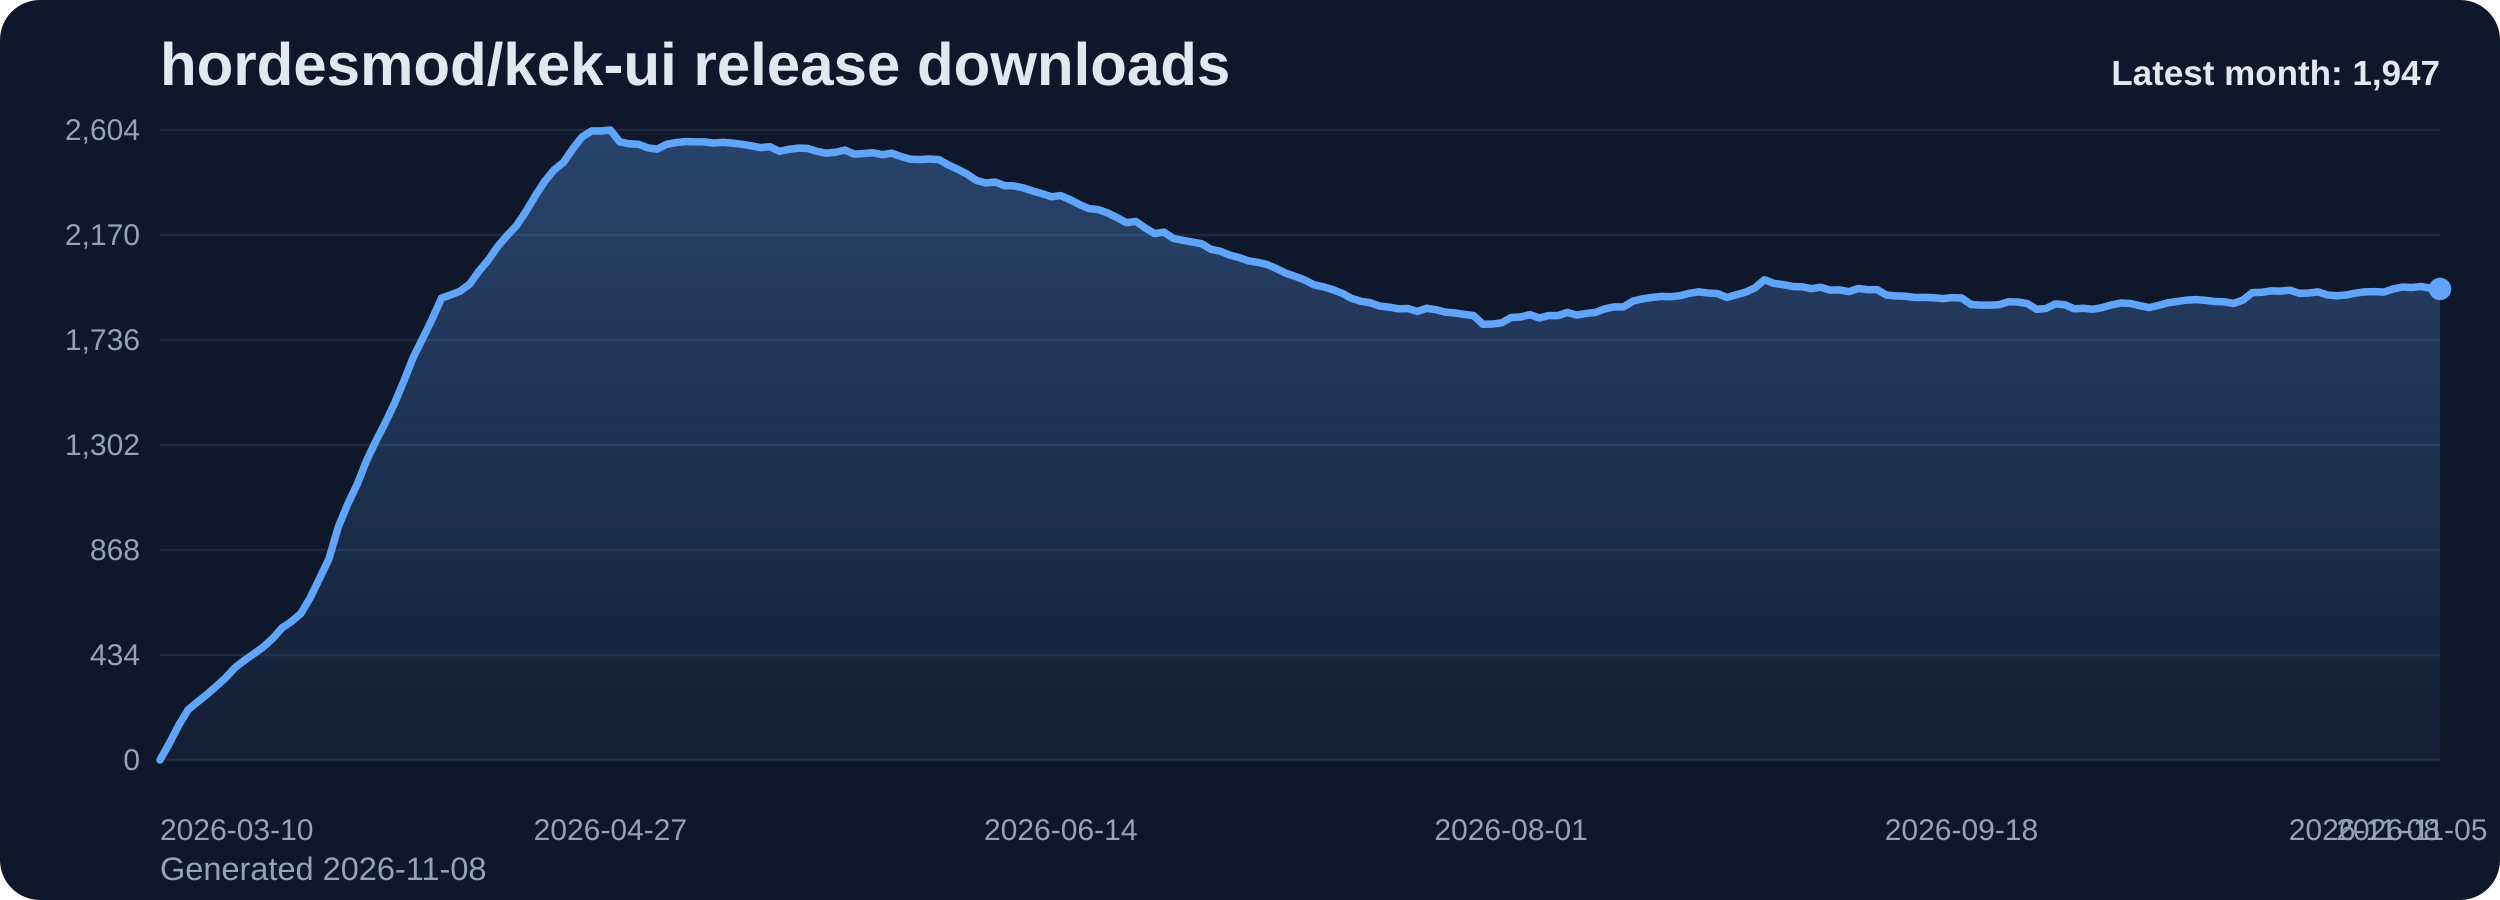
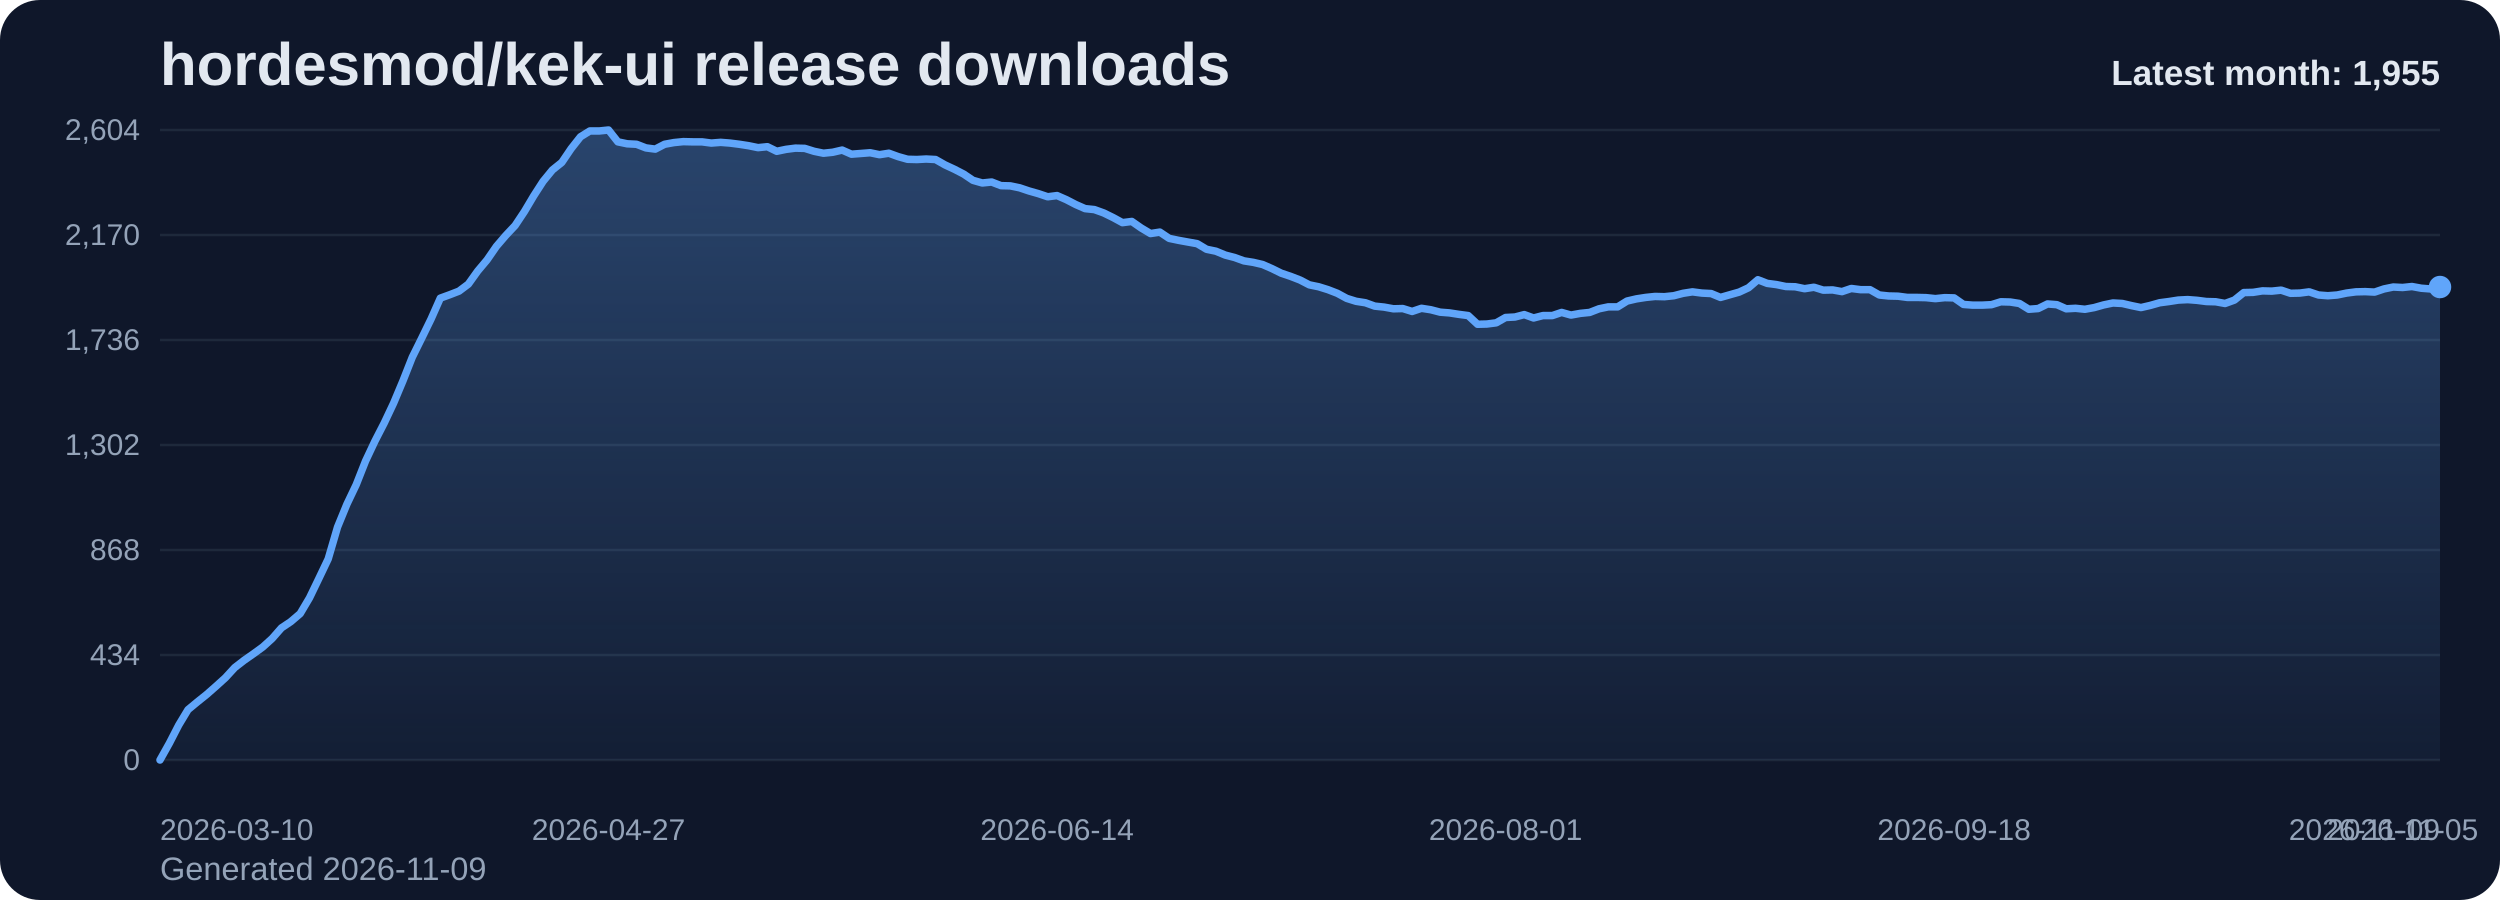
<svg xmlns="http://www.w3.org/2000/svg" viewBox="0 0 1000 360" role="img" aria-label="hordesmod/kek-ui release downloads chart">
  <defs>
    <linearGradient id="fill-monthly-slate" x1="0" y1="0" x2="0" y2="1">
      <stop offset="0%" stop-color="#60a5fa" stop-opacity="0.32" />
      <stop offset="100%" stop-color="#60a5fa" stop-opacity="0.05" />
    </linearGradient>
    <style>
      .bg { fill: #0f172a; }
      .title { font: 700 24px Arial, sans-serif; fill: #e2e8f0; }
      .sub { font: 400 13px Arial, sans-serif; fill: #94a3b8; }
      .grid { stroke: #1e293b; stroke-width: 1; }
      .axis { font: 400 12px Arial, sans-serif; fill: #94a3b8; }
      .line { fill: none; stroke: #60a5fa; stroke-width: 3; stroke-linecap: round; stroke-linejoin: round; }
      .dot { fill: #60a5fa; }
      .value { font: 600 11px Arial, sans-serif; fill: #cbd5e1; }
      .latest { font: 700 14px Arial, sans-serif; fill: #e2e8f0; }
    </style>
  </defs>
  <rect class="bg" x="0" y="0" width="1000" height="360" rx="16" />
  <text class="title" x="64" y="34">hordesmod/kek-ui release downloads</text>
-   <text class="sub" x="64" y="352">Generated 2026-11-08</text>
+   <text class="sub" x="64" y="352">Generated 2026-11-09</text>
  <line x1="64" y1="52.00" x2="976" y2="52.00" class="grid" />
  <text x="56" y="56.00" text-anchor="end" class="axis">2,604</text>
  <line x1="64" y1="94.00" x2="976" y2="94.00" class="grid" />
  <text x="56" y="98.00" text-anchor="end" class="axis">2,170</text>
  <line x1="64" y1="136.00" x2="976" y2="136.00" class="grid" />
  <text x="56" y="140.00" text-anchor="end" class="axis">1,736</text>
  <line x1="64" y1="178.00" x2="976" y2="178.00" class="grid" />
  <text x="56" y="182.00" text-anchor="end" class="axis">1,302</text>
  <line x1="64" y1="220.00" x2="976" y2="220.00" class="grid" />
  <text x="56" y="224.00" text-anchor="end" class="axis">868</text>
  <line x1="64" y1="262.00" x2="976" y2="262.00" class="grid" />
  <text x="56" y="266.00" text-anchor="end" class="axis">434</text>
  <line x1="64" y1="304.00" x2="976" y2="304.00" class="grid" />
  <text x="56" y="308.00" text-anchor="end" class="axis">0</text>
-   <path d="M 64.00 304 L 64.00 304.00 L 67.75 297.32 L 71.51 290.06 L 75.26 283.87 L 79.01 280.77 L 82.77 277.77 L 86.52 274.48 L 90.27 271.10 L 94.02 267.03 L 97.78 264.13 L 101.53 261.52 L 105.28 258.81 L 109.04 255.42 L 112.79 251.16 L 116.54 248.65 L 120.30 245.45 L 124.05 239.16 L 127.80 231.42 L 131.56 223.58 L 135.31 210.81 L 139.06 201.71 L 142.81 193.87 L 146.57 184.39 L 150.32 176.45 L 154.07 169.19 L 157.83 161.26 L 161.58 152.35 L 165.33 142.87 L 169.09 135.32 L 172.84 127.68 L 176.59 119.26 L 180.35 117.90 L 184.10 116.45 L 187.85 113.65 L 191.60 108.42 L 195.36 103.97 L 199.11 98.55 L 202.86 94.19 L 206.62 90.23 L 210.37 84.61 L 214.12 78.32 L 217.88 72.52 L 221.63 67.97 L 225.38 64.97 L 229.14 59.45 L 232.89 54.71 L 236.64 52.39 L 240.40 52.39 L 244.15 52.00 L 247.90 56.74 L 251.65 57.52 L 255.41 57.71 L 259.16 59.16 L 262.91 59.65 L 266.67 57.71 L 270.42 57.03 L 274.17 56.65 L 277.93 56.74 L 281.68 56.74 L 285.43 57.23 L 289.19 56.94 L 292.94 57.23 L 296.69 57.71 L 300.44 58.29 L 304.20 59.06 L 307.95 58.68 L 311.70 60.52 L 315.46 59.74 L 319.21 59.26 L 322.96 59.35 L 326.72 60.52 L 330.47 61.29 L 334.22 60.90 L 337.98 60.03 L 341.73 61.68 L 345.48 61.39 L 349.23 61.10 L 352.99 61.87 L 356.74 61.29 L 360.49 62.65 L 364.25 63.71 L 368.00 63.81 L 371.75 63.61 L 375.51 63.81 L 379.26 65.94 L 383.01 67.68 L 386.77 69.61 L 390.52 72.13 L 394.27 73.19 L 398.02 72.81 L 401.78 74.26 L 405.53 74.35 L 409.28 75.13 L 413.04 76.39 L 416.79 77.45 L 420.54 78.71 L 424.30 78.23 L 428.05 79.87 L 431.80 81.81 L 435.56 83.45 L 439.31 83.84 L 443.06 85.19 L 446.81 87.03 L 450.57 89.06 L 454.32 88.58 L 458.07 91.19 L 461.83 93.42 L 465.58 92.84 L 469.33 95.35 L 473.09 96.13 L 476.84 96.81 L 480.59 97.48 L 484.35 99.71 L 488.10 100.48 L 491.85 102.03 L 495.60 103.00 L 499.36 104.35 L 503.11 104.94 L 506.86 105.81 L 510.62 107.45 L 514.37 109.29 L 518.12 110.55 L 521.88 112.00 L 525.63 113.94 L 529.38 114.71 L 533.14 115.87 L 536.89 117.32 L 540.64 119.35 L 544.40 120.52 L 548.15 121.10 L 551.90 122.45 L 555.65 122.84 L 559.41 123.52 L 563.16 123.42 L 566.91 124.58 L 570.67 123.32 L 574.42 123.90 L 578.17 124.87 L 581.93 125.16 L 585.68 125.74 L 589.43 126.23 L 593.19 129.71 L 596.94 129.61 L 600.69 129.13 L 604.44 127.00 L 608.20 126.81 L 611.95 125.84 L 615.70 127.19 L 619.46 126.23 L 623.21 126.23 L 626.96 124.97 L 630.72 126.03 L 634.47 125.35 L 638.22 124.97 L 641.98 123.52 L 645.73 122.74 L 649.48 122.74 L 653.23 120.42 L 656.99 119.55 L 660.74 118.97 L 664.49 118.58 L 668.25 118.68 L 672.00 118.29 L 675.75 117.32 L 679.51 116.74 L 683.26 117.23 L 687.01 117.42 L 690.77 118.97 L 694.52 117.90 L 698.27 116.84 L 702.02 115.10 L 705.78 111.90 L 709.53 113.35 L 713.28 113.84 L 717.04 114.61 L 720.79 114.71 L 724.54 115.48 L 728.30 114.90 L 732.05 116.06 L 735.80 115.97 L 739.56 116.65 L 743.31 115.39 L 747.06 115.87 L 750.81 115.87 L 754.57 118.00 L 758.32 118.39 L 762.07 118.48 L 765.83 118.97 L 769.58 118.97 L 773.33 119.06 L 777.09 119.45 L 780.84 119.06 L 784.59 119.16 L 788.35 121.77 L 792.10 122.06 L 795.85 122.06 L 799.60 121.87 L 803.36 120.71 L 807.11 120.81 L 810.86 121.39 L 814.62 123.71 L 818.37 123.42 L 822.12 121.58 L 825.88 121.87 L 829.63 123.52 L 833.38 123.32 L 837.14 123.71 L 840.89 123.03 L 844.64 121.97 L 848.40 121.19 L 852.15 121.39 L 855.90 122.26 L 859.65 123.03 L 863.41 122.16 L 867.16 121.10 L 870.91 120.61 L 874.67 120.03 L 878.42 119.84 L 882.17 120.13 L 885.93 120.61 L 889.68 120.71 L 893.43 121.39 L 897.19 120.03 L 900.94 117.03 L 904.69 116.94 L 908.44 116.35 L 912.20 116.45 L 915.95 116.06 L 919.70 117.32 L 923.46 117.23 L 927.21 116.74 L 930.96 118.00 L 934.72 118.29 L 938.47 118.00 L 942.22 117.23 L 945.98 116.74 L 949.73 116.65 L 953.48 116.84 L 957.23 115.58 L 960.99 114.81 L 964.74 115.00 L 968.49 114.61 L 972.25 115.29 L 976.00 115.58 L 976.00 304 Z" fill="url(#fill-monthly-slate)" />
-   <polyline class="line" points="64.00,304.00 67.75,297.32 71.51,290.06 75.26,283.87 79.01,280.77 82.77,277.77 86.52,274.48 90.27,271.10 94.02,267.03 97.78,264.13 101.53,261.52 105.28,258.81 109.04,255.42 112.79,251.16 116.54,248.65 120.30,245.45 124.05,239.16 127.80,231.42 131.56,223.58 135.31,210.81 139.06,201.71 142.81,193.87 146.57,184.39 150.32,176.45 154.07,169.19 157.83,161.26 161.58,152.35 165.33,142.87 169.09,135.32 172.84,127.68 176.59,119.26 180.35,117.90 184.10,116.45 187.85,113.65 191.60,108.42 195.36,103.97 199.11,98.55 202.86,94.19 206.62,90.23 210.37,84.61 214.12,78.32 217.88,72.52 221.63,67.97 225.38,64.97 229.14,59.45 232.89,54.71 236.64,52.39 240.40,52.39 244.15,52.00 247.90,56.74 251.65,57.52 255.41,57.71 259.16,59.16 262.91,59.65 266.67,57.71 270.42,57.03 274.17,56.65 277.93,56.74 281.68,56.74 285.43,57.23 289.19,56.94 292.94,57.23 296.69,57.71 300.44,58.29 304.20,59.06 307.95,58.68 311.70,60.52 315.46,59.74 319.21,59.26 322.96,59.35 326.72,60.52 330.47,61.29 334.22,60.90 337.98,60.03 341.73,61.68 345.48,61.39 349.23,61.10 352.99,61.87 356.74,61.29 360.49,62.65 364.25,63.71 368.00,63.81 371.75,63.61 375.51,63.81 379.26,65.94 383.01,67.68 386.77,69.61 390.52,72.13 394.27,73.19 398.02,72.81 401.78,74.26 405.53,74.35 409.28,75.13 413.04,76.39 416.79,77.45 420.54,78.71 424.30,78.23 428.05,79.87 431.80,81.81 435.56,83.45 439.31,83.84 443.06,85.19 446.81,87.03 450.57,89.06 454.32,88.58 458.07,91.19 461.83,93.42 465.58,92.84 469.33,95.35 473.09,96.13 476.84,96.81 480.59,97.48 484.35,99.71 488.10,100.48 491.85,102.03 495.60,103.00 499.36,104.35 503.11,104.94 506.86,105.81 510.62,107.45 514.37,109.29 518.12,110.55 521.88,112.00 525.63,113.94 529.38,114.71 533.14,115.87 536.89,117.32 540.64,119.35 544.40,120.52 548.15,121.10 551.90,122.45 555.65,122.84 559.41,123.52 563.16,123.42 566.91,124.58 570.67,123.32 574.42,123.90 578.17,124.87 581.93,125.16 585.68,125.74 589.43,126.23 593.19,129.71 596.94,129.61 600.69,129.13 604.44,127.00 608.20,126.81 611.95,125.84 615.70,127.19 619.46,126.23 623.21,126.23 626.96,124.97 630.72,126.03 634.47,125.35 638.22,124.97 641.98,123.52 645.73,122.74 649.48,122.74 653.23,120.42 656.99,119.55 660.74,118.97 664.49,118.58 668.25,118.68 672.00,118.29 675.75,117.32 679.51,116.74 683.26,117.23 687.01,117.42 690.77,118.97 694.52,117.90 698.27,116.84 702.02,115.10 705.78,111.90 709.53,113.35 713.28,113.84 717.04,114.61 720.79,114.71 724.54,115.48 728.30,114.90 732.05,116.06 735.80,115.97 739.56,116.65 743.31,115.39 747.06,115.87 750.81,115.87 754.57,118.00 758.32,118.39 762.07,118.48 765.83,118.97 769.58,118.97 773.33,119.06 777.09,119.45 780.84,119.06 784.59,119.16 788.35,121.77 792.10,122.06 795.85,122.06 799.60,121.87 803.36,120.71 807.11,120.81 810.86,121.39 814.62,123.71 818.37,123.42 822.12,121.58 825.88,121.87 829.63,123.52 833.38,123.32 837.14,123.71 840.89,123.03 844.64,121.97 848.40,121.19 852.15,121.39 855.90,122.26 859.65,123.03 863.41,122.16 867.16,121.10 870.91,120.61 874.67,120.03 878.42,119.84 882.17,120.13 885.93,120.61 889.68,120.71 893.43,121.39 897.19,120.03 900.94,117.03 904.69,116.94 908.44,116.35 912.20,116.45 915.95,116.06 919.70,117.32 923.46,117.23 927.21,116.74 930.96,118.00 934.72,118.29 938.47,118.00 942.22,117.23 945.98,116.74 949.73,116.65 953.48,116.84 957.23,115.58 960.99,114.81 964.74,115.00 968.49,114.61 972.25,115.29 976.00,115.58" />
-   <circle class="dot" cx="976.00" cy="115.58" r="4.5" />
+   <path d="M 64.00 304 L 64.00 304.00 L 67.74 297.32 L 71.48 290.06 L 75.21 283.87 L 78.95 280.77 L 82.69 277.77 L 86.43 274.48 L 90.16 271.10 L 93.90 267.03 L 97.64 264.13 L 101.38 261.52 L 105.11 258.81 L 108.85 255.42 L 112.59 251.16 L 116.33 248.65 L 120.07 245.45 L 123.80 239.16 L 127.54 231.42 L 131.28 223.58 L 135.02 210.81 L 138.75 201.71 L 142.49 193.87 L 146.23 184.39 L 149.97 176.45 L 153.70 169.19 L 157.44 161.26 L 161.18 152.35 L 164.92 142.87 L 168.66 135.32 L 172.39 127.68 L 176.13 119.26 L 179.87 117.90 L 183.61 116.45 L 187.34 113.65 L 191.08 108.42 L 194.82 103.97 L 198.56 98.55 L 202.30 94.19 L 206.03 90.23 L 209.77 84.61 L 213.51 78.32 L 217.25 72.52 L 220.98 67.97 L 224.72 64.97 L 228.46 59.45 L 232.20 54.71 L 235.93 52.39 L 239.67 52.39 L 243.41 52.00 L 247.15 56.74 L 250.89 57.52 L 254.62 57.71 L 258.36 59.16 L 262.10 59.65 L 265.84 57.71 L 269.57 57.03 L 273.31 56.65 L 277.05 56.74 L 280.79 56.74 L 284.52 57.23 L 288.26 56.94 L 292.00 57.23 L 295.74 57.71 L 299.48 58.29 L 303.21 59.06 L 306.95 58.68 L 310.69 60.52 L 314.43 59.74 L 318.16 59.26 L 321.90 59.35 L 325.64 60.52 L 329.38 61.29 L 333.11 60.90 L 336.85 60.03 L 340.59 61.68 L 344.33 61.39 L 348.07 61.10 L 351.80 61.87 L 355.54 61.29 L 359.28 62.65 L 363.02 63.71 L 366.75 63.81 L 370.49 63.61 L 374.23 63.81 L 377.97 65.94 L 381.70 67.68 L 385.44 69.61 L 389.18 72.13 L 392.92 73.19 L 396.66 72.81 L 400.39 74.26 L 404.13 74.35 L 407.87 75.13 L 411.61 76.39 L 415.34 77.45 L 419.08 78.71 L 422.82 78.23 L 426.56 79.87 L 430.30 81.81 L 434.03 83.45 L 437.77 83.84 L 441.51 85.19 L 445.25 87.03 L 448.98 89.06 L 452.72 88.58 L 456.46 91.19 L 460.20 93.42 L 463.93 92.84 L 467.67 95.35 L 471.41 96.13 L 475.15 96.81 L 478.89 97.48 L 482.62 99.71 L 486.36 100.48 L 490.10 102.03 L 493.84 103.00 L 497.57 104.35 L 501.31 104.94 L 505.05 105.81 L 508.79 107.45 L 512.52 109.29 L 516.26 110.55 L 520.00 112.00 L 523.74 113.94 L 527.48 114.71 L 531.21 115.87 L 534.95 117.32 L 538.69 119.35 L 542.43 120.52 L 546.16 121.10 L 549.90 122.45 L 553.64 122.84 L 557.38 123.52 L 561.11 123.42 L 564.85 124.58 L 568.59 123.32 L 572.33 123.90 L 576.07 124.87 L 579.80 125.16 L 583.54 125.74 L 587.28 126.23 L 591.02 129.71 L 594.75 129.61 L 598.49 129.13 L 602.23 127.00 L 605.97 126.81 L 609.70 125.84 L 613.44 127.19 L 617.18 126.23 L 620.92 126.23 L 624.66 124.97 L 628.39 126.03 L 632.13 125.35 L 635.87 124.97 L 639.61 123.52 L 643.34 122.74 L 647.08 122.74 L 650.82 120.42 L 654.56 119.55 L 658.30 118.97 L 662.03 118.58 L 665.77 118.68 L 669.51 118.29 L 673.25 117.32 L 676.98 116.74 L 680.72 117.23 L 684.46 117.42 L 688.20 118.97 L 691.93 117.90 L 695.67 116.84 L 699.41 115.10 L 703.15 111.90 L 706.89 113.35 L 710.62 113.84 L 714.36 114.61 L 718.10 114.71 L 721.84 115.48 L 725.57 114.90 L 729.31 116.06 L 733.05 115.97 L 736.79 116.65 L 740.52 115.39 L 744.26 115.87 L 748.00 115.87 L 751.74 118.00 L 755.48 118.39 L 759.21 118.48 L 762.95 118.97 L 766.69 118.97 L 770.43 119.06 L 774.16 119.45 L 777.90 119.06 L 781.64 119.16 L 785.38 121.77 L 789.11 122.06 L 792.85 122.06 L 796.59 121.87 L 800.33 120.71 L 804.07 120.81 L 807.80 121.39 L 811.54 123.71 L 815.28 123.42 L 819.02 121.58 L 822.75 121.87 L 826.49 123.52 L 830.23 123.32 L 833.97 123.71 L 837.70 123.03 L 841.44 121.97 L 845.18 121.19 L 848.92 121.39 L 852.66 122.26 L 856.39 123.03 L 860.13 122.16 L 863.87 121.10 L 867.61 120.61 L 871.34 120.03 L 875.08 119.84 L 878.82 120.13 L 882.56 120.61 L 886.30 120.71 L 890.03 121.39 L 893.77 120.03 L 897.51 117.03 L 901.25 116.94 L 904.98 116.35 L 908.72 116.45 L 912.46 116.06 L 916.20 117.32 L 919.93 117.23 L 923.67 116.74 L 927.41 118.00 L 931.15 118.29 L 934.89 118.00 L 938.62 117.23 L 942.36 116.74 L 946.10 116.65 L 949.84 116.84 L 953.57 115.58 L 957.31 114.81 L 961.05 115.00 L 964.79 114.61 L 968.52 115.29 L 972.26 115.58 L 976.00 114.81 L 976.00 304 Z" fill="url(#fill-monthly-slate)" />
+   <polyline class="line" points="64.00,304.00 67.74,297.32 71.48,290.06 75.21,283.87 78.95,280.77 82.69,277.77 86.43,274.48 90.16,271.10 93.90,267.03 97.64,264.13 101.38,261.52 105.11,258.81 108.85,255.42 112.59,251.16 116.33,248.65 120.07,245.45 123.80,239.16 127.54,231.42 131.28,223.58 135.02,210.81 138.75,201.71 142.49,193.87 146.23,184.39 149.97,176.45 153.70,169.19 157.44,161.26 161.18,152.35 164.92,142.87 168.66,135.32 172.39,127.68 176.13,119.26 179.87,117.90 183.61,116.45 187.34,113.65 191.08,108.42 194.82,103.97 198.56,98.55 202.30,94.19 206.03,90.23 209.77,84.61 213.51,78.32 217.25,72.52 220.98,67.97 224.72,64.97 228.46,59.45 232.20,54.71 235.93,52.39 239.67,52.39 243.41,52.00 247.15,56.74 250.89,57.52 254.62,57.71 258.36,59.16 262.10,59.65 265.84,57.71 269.57,57.03 273.31,56.65 277.05,56.74 280.79,56.74 284.52,57.23 288.26,56.94 292.00,57.23 295.74,57.71 299.48,58.29 303.21,59.06 306.95,58.68 310.69,60.52 314.43,59.74 318.16,59.26 321.90,59.35 325.64,60.52 329.38,61.29 333.11,60.90 336.85,60.03 340.59,61.68 344.33,61.39 348.07,61.10 351.80,61.87 355.54,61.29 359.28,62.65 363.02,63.71 366.75,63.81 370.49,63.61 374.23,63.81 377.97,65.94 381.70,67.68 385.44,69.61 389.18,72.13 392.92,73.19 396.66,72.81 400.39,74.26 404.13,74.35 407.87,75.13 411.61,76.39 415.34,77.45 419.08,78.71 422.82,78.23 426.56,79.87 430.30,81.81 434.03,83.45 437.77,83.84 441.51,85.19 445.25,87.03 448.98,89.06 452.72,88.58 456.46,91.19 460.20,93.42 463.93,92.84 467.67,95.35 471.41,96.13 475.15,96.81 478.89,97.48 482.62,99.71 486.36,100.48 490.10,102.03 493.84,103.00 497.57,104.35 501.31,104.94 505.05,105.81 508.79,107.45 512.52,109.29 516.26,110.55 520.00,112.00 523.74,113.94 527.48,114.71 531.21,115.87 534.95,117.32 538.69,119.35 542.43,120.52 546.16,121.10 549.90,122.45 553.64,122.84 557.38,123.52 561.11,123.42 564.85,124.58 568.59,123.32 572.33,123.90 576.07,124.87 579.80,125.16 583.54,125.74 587.28,126.23 591.02,129.71 594.75,129.61 598.49,129.13 602.23,127.00 605.97,126.81 609.70,125.84 613.44,127.19 617.18,126.23 620.92,126.23 624.66,124.97 628.39,126.03 632.13,125.35 635.87,124.97 639.61,123.52 643.34,122.74 647.08,122.74 650.82,120.42 654.56,119.55 658.30,118.97 662.03,118.58 665.77,118.68 669.51,118.29 673.25,117.32 676.98,116.74 680.72,117.23 684.46,117.42 688.20,118.97 691.93,117.90 695.67,116.84 699.41,115.10 703.15,111.90 706.89,113.35 710.62,113.84 714.36,114.61 718.10,114.71 721.84,115.48 725.57,114.90 729.31,116.06 733.05,115.97 736.79,116.65 740.52,115.39 744.26,115.87 748.00,115.87 751.74,118.00 755.48,118.39 759.21,118.48 762.95,118.97 766.69,118.97 770.43,119.06 774.16,119.45 777.90,119.06 781.64,119.16 785.38,121.77 789.11,122.06 792.85,122.06 796.59,121.87 800.33,120.71 804.07,120.81 807.80,121.39 811.54,123.71 815.28,123.42 819.02,121.58 822.75,121.87 826.49,123.52 830.23,123.32 833.97,123.71 837.70,123.03 841.44,121.97 845.18,121.19 848.92,121.39 852.66,122.26 856.39,123.03 860.13,122.16 863.87,121.10 867.61,120.61 871.34,120.03 875.08,119.84 878.82,120.13 882.56,120.61 886.30,120.71 890.03,121.39 893.77,120.03 897.51,117.03 901.25,116.94 904.98,116.35 908.72,116.45 912.46,116.06 916.20,117.32 919.93,117.23 923.67,116.74 927.41,118.00 931.15,118.29 934.89,118.00 938.62,117.23 942.36,116.74 946.10,116.65 949.84,116.84 953.57,115.58 957.31,114.81 961.05,115.00 964.79,114.61 968.52,115.29 972.26,115.58 976.00,114.81" />
+   <circle class="dot" cx="976.00" cy="114.81" r="4.5" />
  <text class="axis" x="64.00" y="336" text-anchor="start">2026-03-10</text>
-   <text class="axis" x="244.15" y="336" text-anchor="middle">2026-04-27</text>
-   <text class="axis" x="424.30" y="336" text-anchor="middle">2026-06-14</text>
-   <text class="axis" x="604.44" y="336" text-anchor="middle">2026-08-01</text>
-   <text class="axis" x="784.59" y="336" text-anchor="middle">2026-09-18</text>
-   <text class="axis" x="964.74" y="336" text-anchor="middle">2026-11-05</text>
-   <text class="axis" x="976.00" y="336" text-anchor="end">2026-11-08</text>
-   <text class="latest" x="976" y="34" text-anchor="end">Latest month: 1,947</text>
+   <text class="axis" x="243.41" y="336" text-anchor="middle">2026-04-27</text>
+   <text class="axis" x="422.82" y="336" text-anchor="middle">2026-06-14</text>
+   <text class="axis" x="602.23" y="336" text-anchor="middle">2026-08-01</text>
+   <text class="axis" x="781.64" y="336" text-anchor="middle">2026-09-18</text>
+   <text class="axis" x="961.05" y="336" text-anchor="middle">2026-11-05</text>
+   <text class="axis" x="976.00" y="336" text-anchor="end">2026-11-09</text>
+   <text class="latest" x="976" y="34" text-anchor="end">Latest month: 1,955</text>
</svg>
